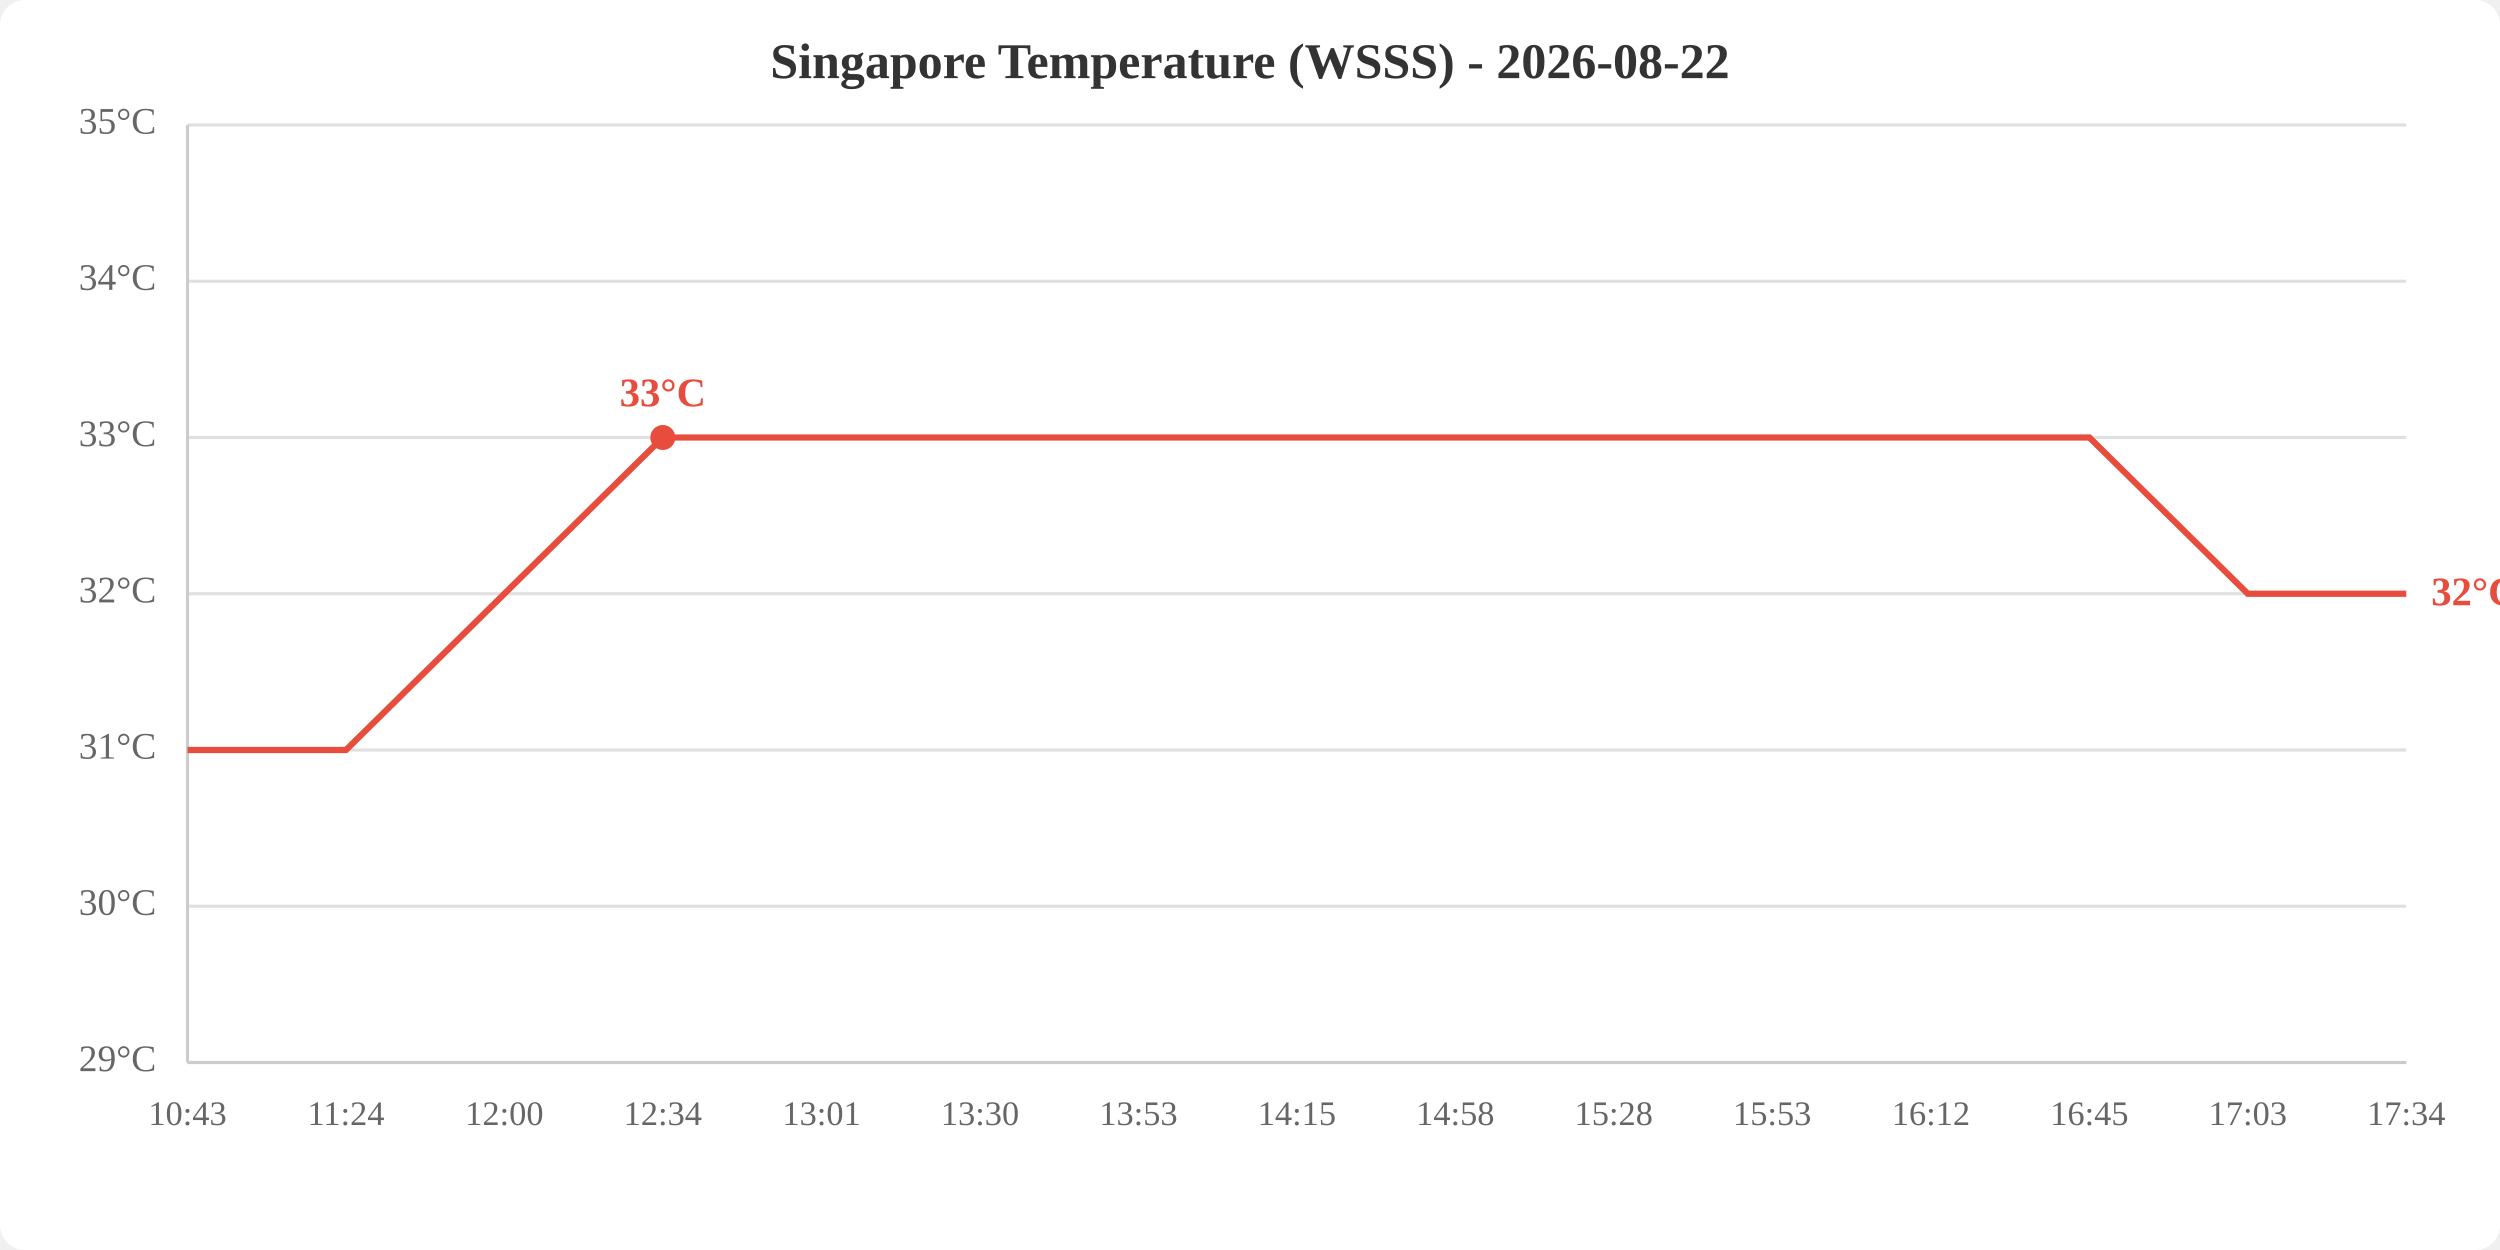
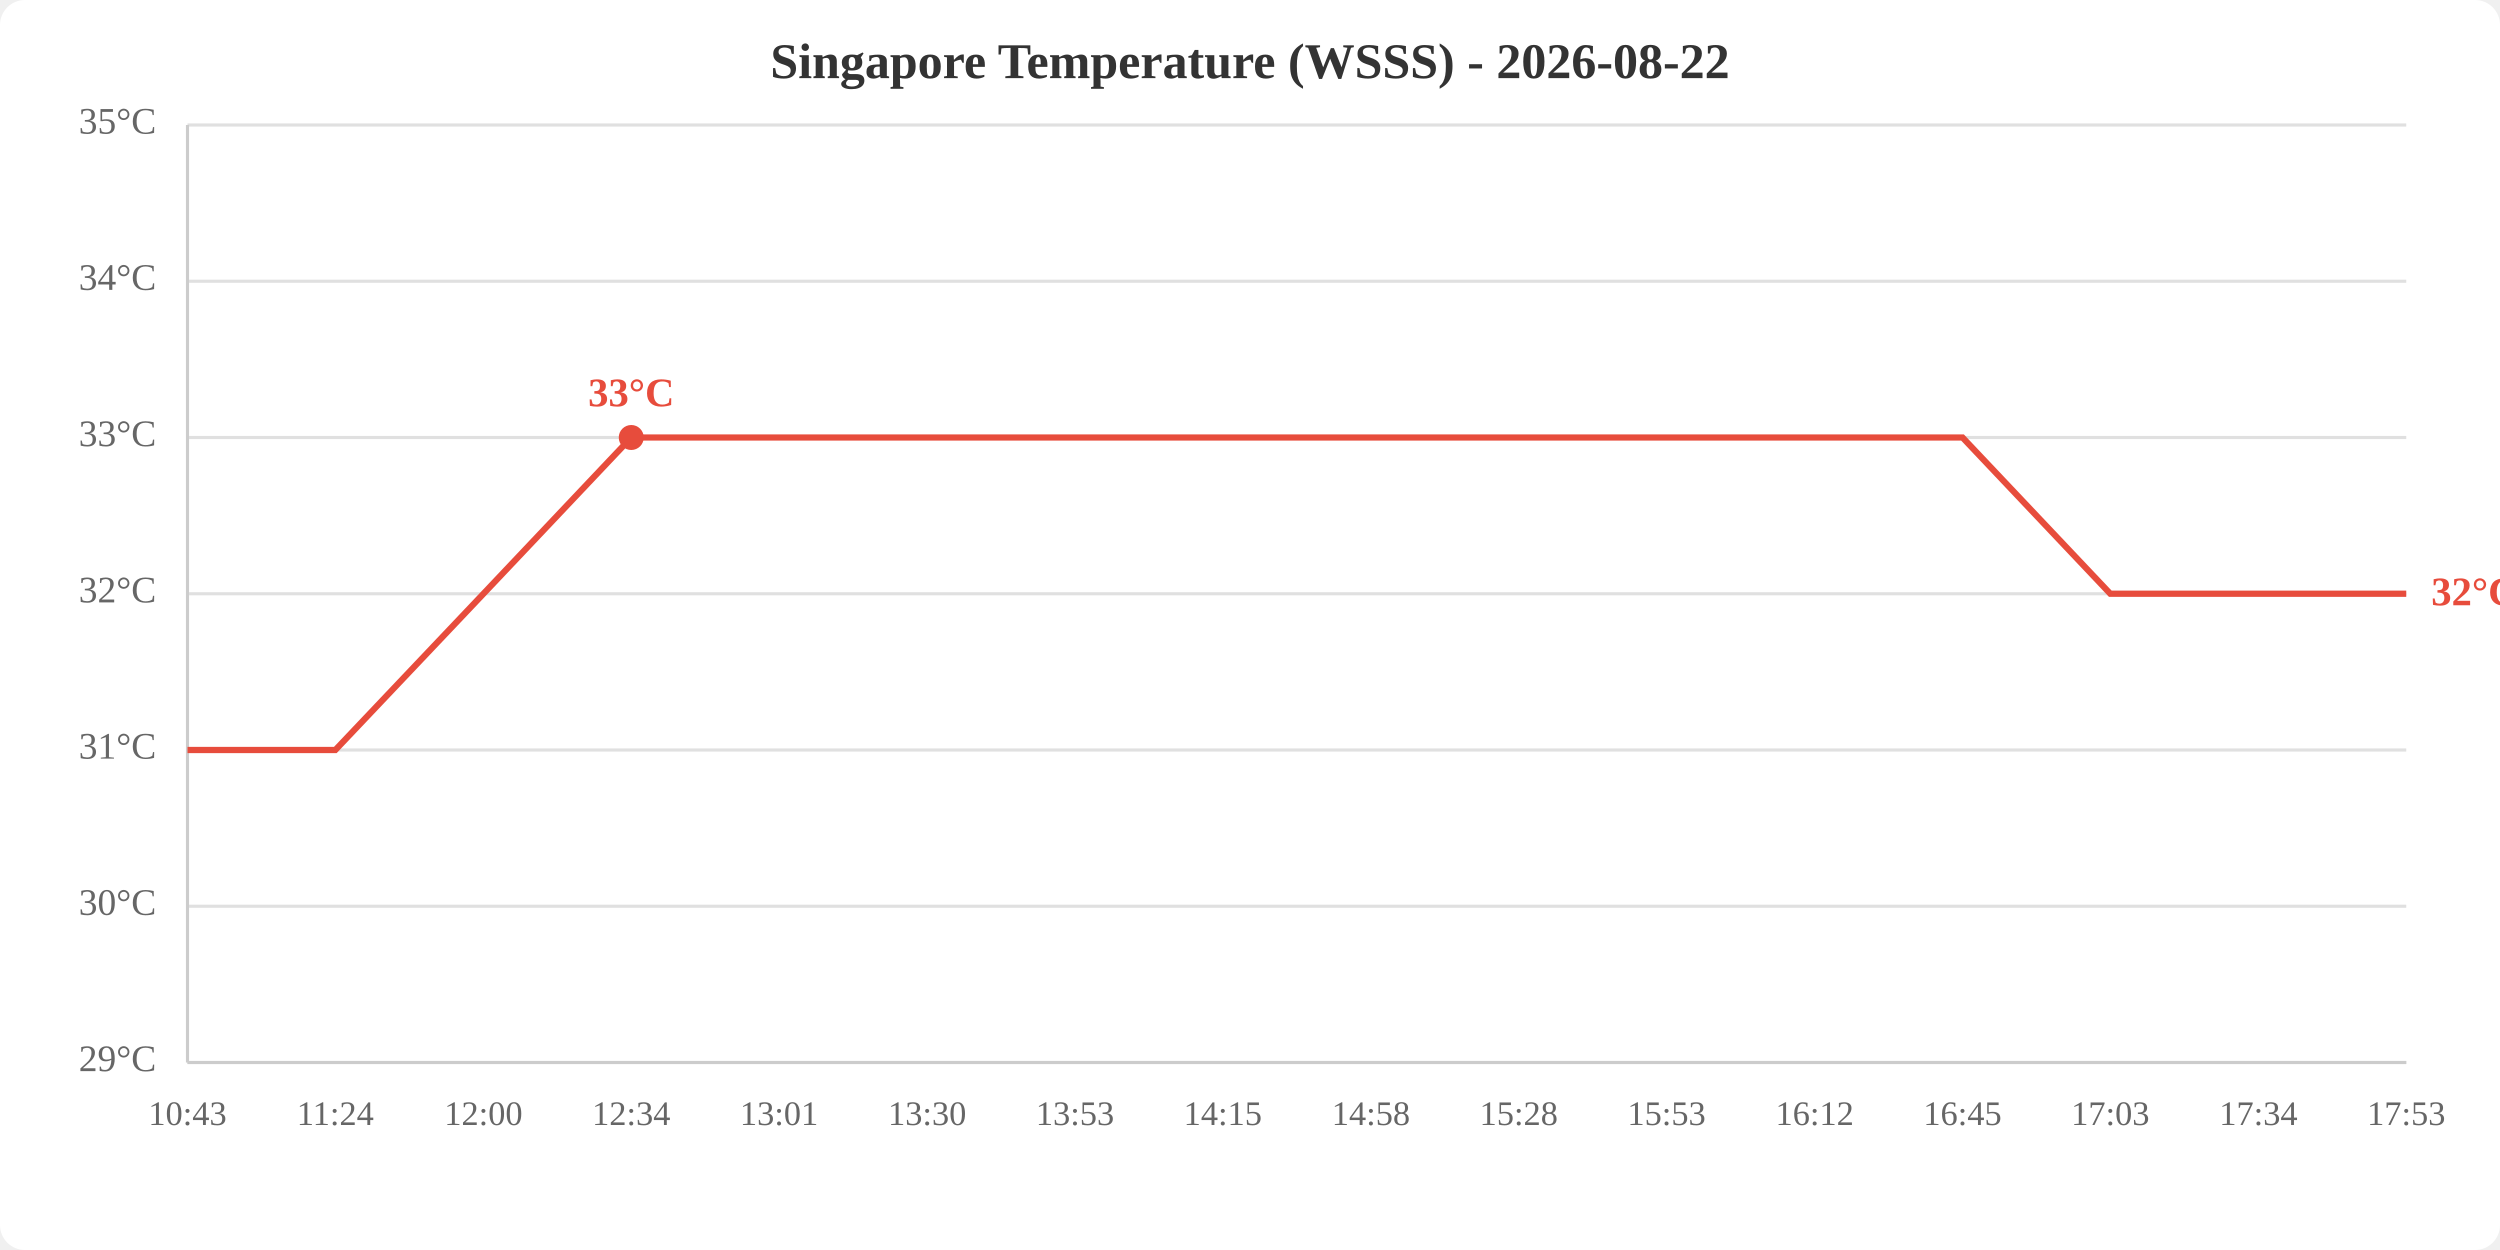
<svg xmlns="http://www.w3.org/2000/svg" viewBox="0 0 800 400" width="800" height="400">
  <rect width="800" height="400" fill="white" rx="8" />
  <text x="400.0" y="25" text-anchor="middle" font-size="16" font-weight="bold" fill="#333">Singapore Temperature (WSSS) - 2026-08-22</text>
  <line x1="60" y1="340.0" x2="770" y2="340.0" stroke="#e0e0e0" stroke-width="1" />
  <line x1="60" y1="290.0" x2="770" y2="290.0" stroke="#e0e0e0" stroke-width="1" />
  <line x1="60" y1="240.0" x2="770" y2="240.0" stroke="#e0e0e0" stroke-width="1" />
  <line x1="60" y1="190.0" x2="770" y2="190.0" stroke="#e0e0e0" stroke-width="1" />
  <line x1="60" y1="140.0" x2="770" y2="140.0" stroke="#e0e0e0" stroke-width="1" />
  <line x1="60" y1="90.0" x2="770" y2="90.0" stroke="#e0e0e0" stroke-width="1" />
  <line x1="60" y1="40.0" x2="770" y2="40.0" stroke="#e0e0e0" stroke-width="1" />
  <text x="50" y="340.0" text-anchor="end" dominant-baseline="middle" fill="#666" font-size="12">29°C</text>
  <text x="50" y="290.0" text-anchor="end" dominant-baseline="middle" fill="#666" font-size="12">30°C</text>
  <text x="50" y="240.0" text-anchor="end" dominant-baseline="middle" fill="#666" font-size="12">31°C</text>
  <text x="50" y="190.0" text-anchor="end" dominant-baseline="middle" fill="#666" font-size="12">32°C</text>
  <text x="50" y="140.0" text-anchor="end" dominant-baseline="middle" fill="#666" font-size="12">33°C</text>
  <text x="50" y="90.0" text-anchor="end" dominant-baseline="middle" fill="#666" font-size="12">34°C</text>
  <text x="50" y="40.0" text-anchor="end" dominant-baseline="middle" fill="#666" font-size="12">35°C</text>
  <text x="60.0" y="360" text-anchor="middle" fill="#666" font-size="11">10:43</text>
-   <text x="110.7" y="360" text-anchor="middle" fill="#666" font-size="11">11:24</text>
-   <text x="161.4" y="360" text-anchor="middle" fill="#666" font-size="11">12:00</text>
-   <text x="212.1" y="360" text-anchor="middle" fill="#666" font-size="11">12:34</text>
-   <text x="262.9" y="360" text-anchor="middle" fill="#666" font-size="11">13:01</text>
-   <text x="313.6" y="360" text-anchor="middle" fill="#666" font-size="11">13:30</text>
-   <text x="364.3" y="360" text-anchor="middle" fill="#666" font-size="11">13:53</text>
-   <text x="415.0" y="360" text-anchor="middle" fill="#666" font-size="11">14:15</text>
-   <text x="465.7" y="360" text-anchor="middle" fill="#666" font-size="11">14:58</text>
-   <text x="516.4" y="360" text-anchor="middle" fill="#666" font-size="11">15:28</text>
-   <text x="567.1" y="360" text-anchor="middle" fill="#666" font-size="11">15:53</text>
-   <text x="617.9" y="360" text-anchor="middle" fill="#666" font-size="11">16:12</text>
-   <text x="668.6" y="360" text-anchor="middle" fill="#666" font-size="11">16:45</text>
-   <text x="719.3" y="360" text-anchor="middle" fill="#666" font-size="11">17:03</text>
-   <text x="770.0" y="360" text-anchor="middle" fill="#666" font-size="11">17:34</text>
+   <text x="107.3" y="360" text-anchor="middle" fill="#666" font-size="11">11:24</text>
+   <text x="154.7" y="360" text-anchor="middle" fill="#666" font-size="11">12:00</text>
+   <text x="202.0" y="360" text-anchor="middle" fill="#666" font-size="11">12:34</text>
+   <text x="249.3" y="360" text-anchor="middle" fill="#666" font-size="11">13:01</text>
+   <text x="296.7" y="360" text-anchor="middle" fill="#666" font-size="11">13:30</text>
+   <text x="344.0" y="360" text-anchor="middle" fill="#666" font-size="11">13:53</text>
+   <text x="391.3" y="360" text-anchor="middle" fill="#666" font-size="11">14:15</text>
+   <text x="438.7" y="360" text-anchor="middle" fill="#666" font-size="11">14:58</text>
+   <text x="486.0" y="360" text-anchor="middle" fill="#666" font-size="11">15:28</text>
+   <text x="533.3" y="360" text-anchor="middle" fill="#666" font-size="11">15:53</text>
+   <text x="580.7" y="360" text-anchor="middle" fill="#666" font-size="11">16:12</text>
+   <text x="628.0" y="360" text-anchor="middle" fill="#666" font-size="11">16:45</text>
+   <text x="675.3" y="360" text-anchor="middle" fill="#666" font-size="11">17:03</text>
+   <text x="722.7" y="360" text-anchor="middle" fill="#666" font-size="11">17:34</text>
+   <text x="770.0" y="360" text-anchor="middle" fill="#666" font-size="11">17:53</text>
  <line x1="60" y1="40" x2="60" y2="340" stroke="#ccc" stroke-width="1" />
  <line x1="60" y1="340" x2="770" y2="340" stroke="#ccc" stroke-width="1" />
-   <polyline points="60.0,240.0 110.7,240.0 161.4,190.0 212.1,140.0 262.9,140.0 313.6,140.0 364.3,140.0 415.0,140.0 465.7,140.0 516.4,140.0 567.1,140.0 617.9,140.0 668.6,140.0 719.3,190.0 770.0,190.0" fill="none" stroke="#e74c3c" stroke-width="2" />
-   <circle cx="212.1" cy="140.0" r="4" fill="#e74c3c" />
-   <text x="212.1" y="130.0" text-anchor="middle" fill="#e74c3c" font-size="13" font-weight="bold">33°C</text>
+   <polyline points="60.0,240.0 107.3,240.0 154.7,190.0 202.0,140.0 249.3,140.0 296.7,140.0 344.0,140.0 391.3,140.0 438.7,140.0 486.0,140.0 533.3,140.0 580.7,140.0 628.0,140.0 675.3,190.0 722.7,190.0 770.0,190.0" fill="none" stroke="#e74c3c" stroke-width="2" />
+   <circle cx="202.0" cy="140.0" r="4" fill="#e74c3c" />
+   <text x="202.0" y="130.0" text-anchor="middle" fill="#e74c3c" font-size="13" font-weight="bold">33°C</text>
  <text x="778.0" y="190.0" fill="#e74c3c" font-size="13" font-weight="bold" dominant-baseline="middle">32°C</text>
</svg>
